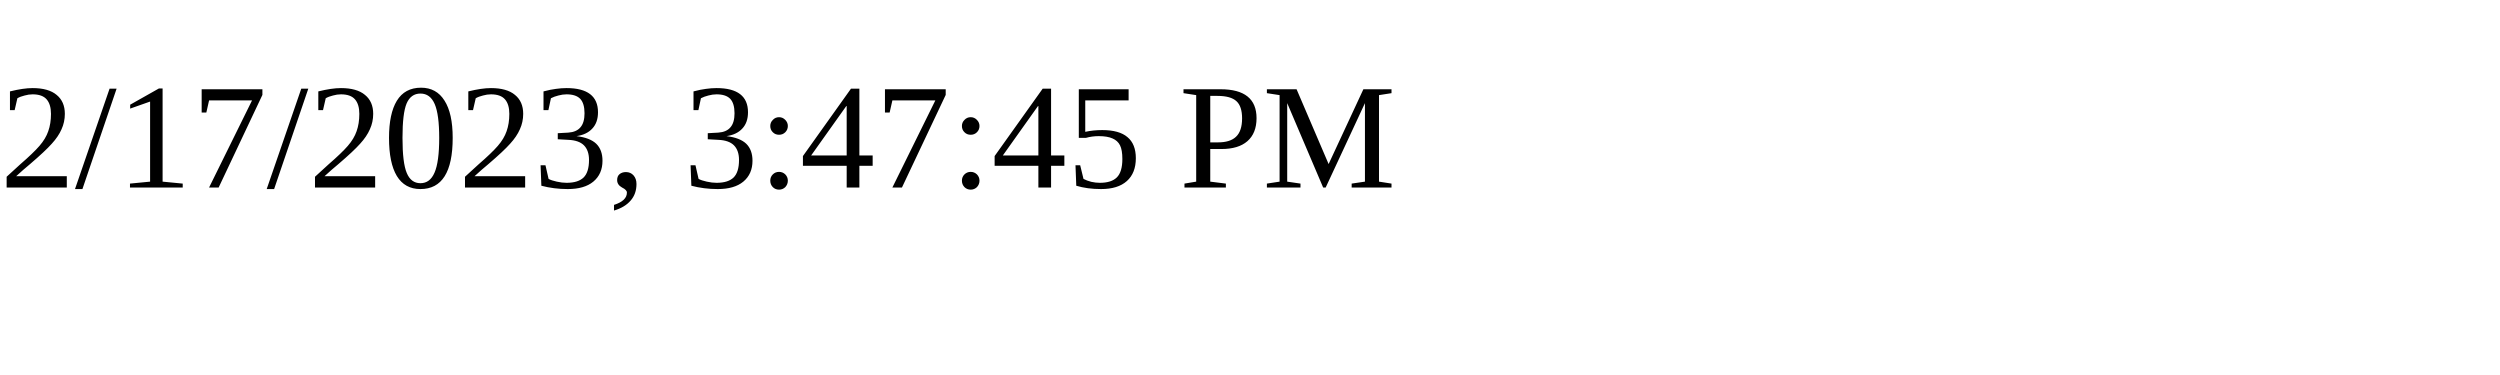
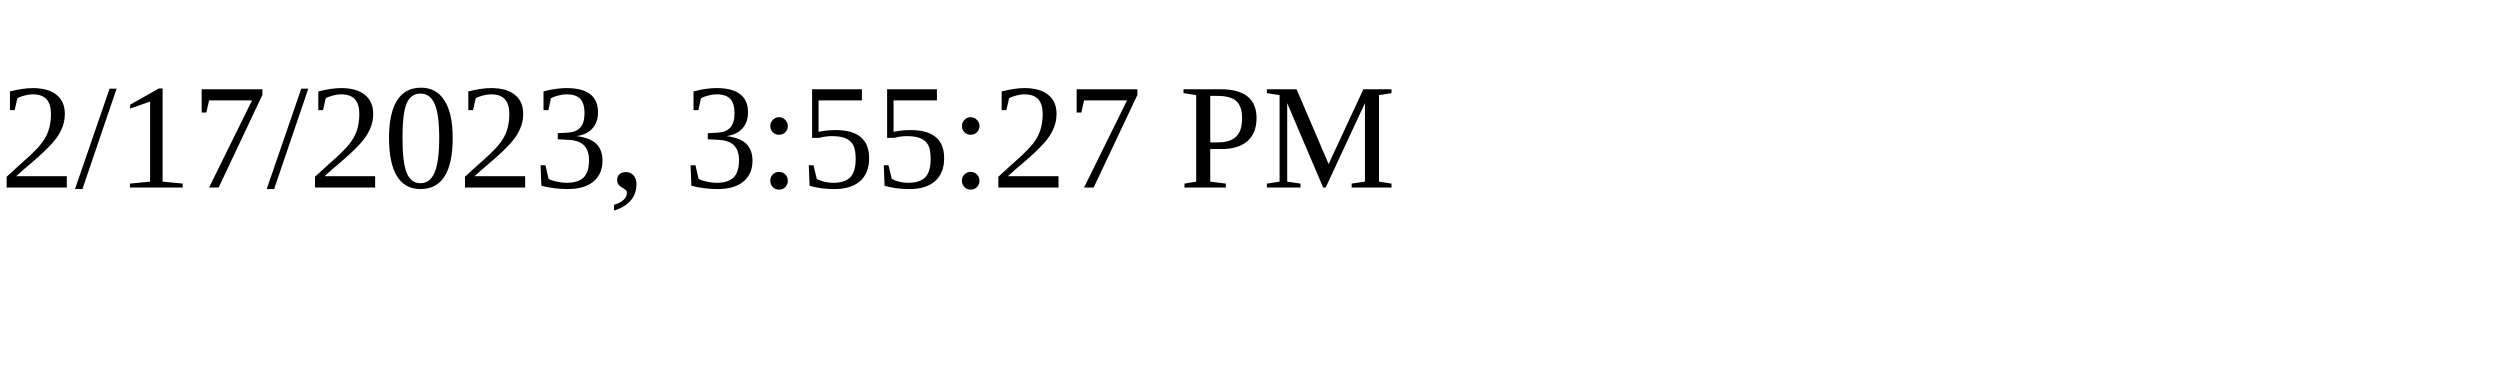
<svg xmlns="http://www.w3.org/2000/svg" height="30" width="200">
-   <text x="0" y="15">2/17/2023, 3:47:45 PM</text>
+   <text x="0" y="15">2/17/2023, 3:55:27 PM</text>
</svg>
